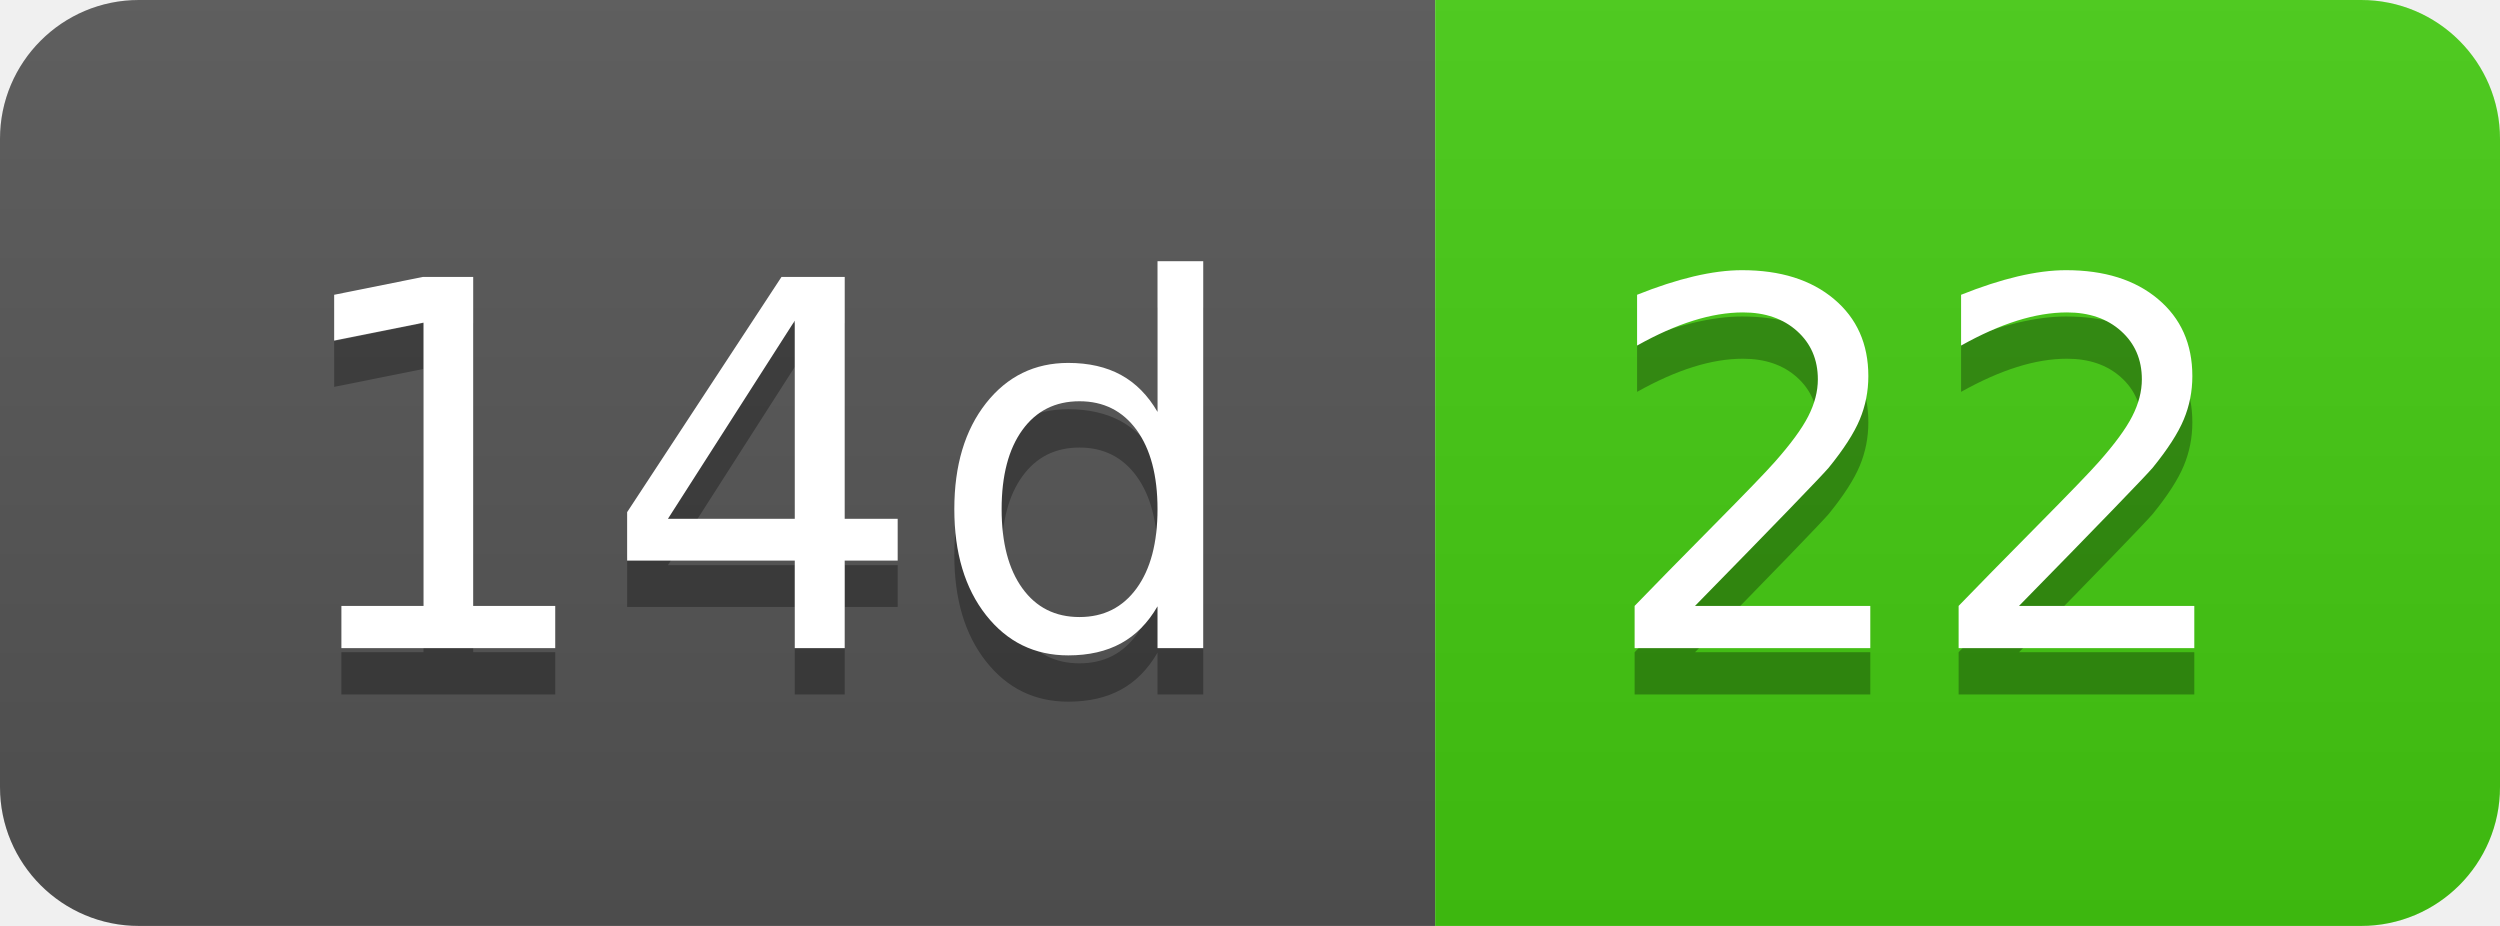
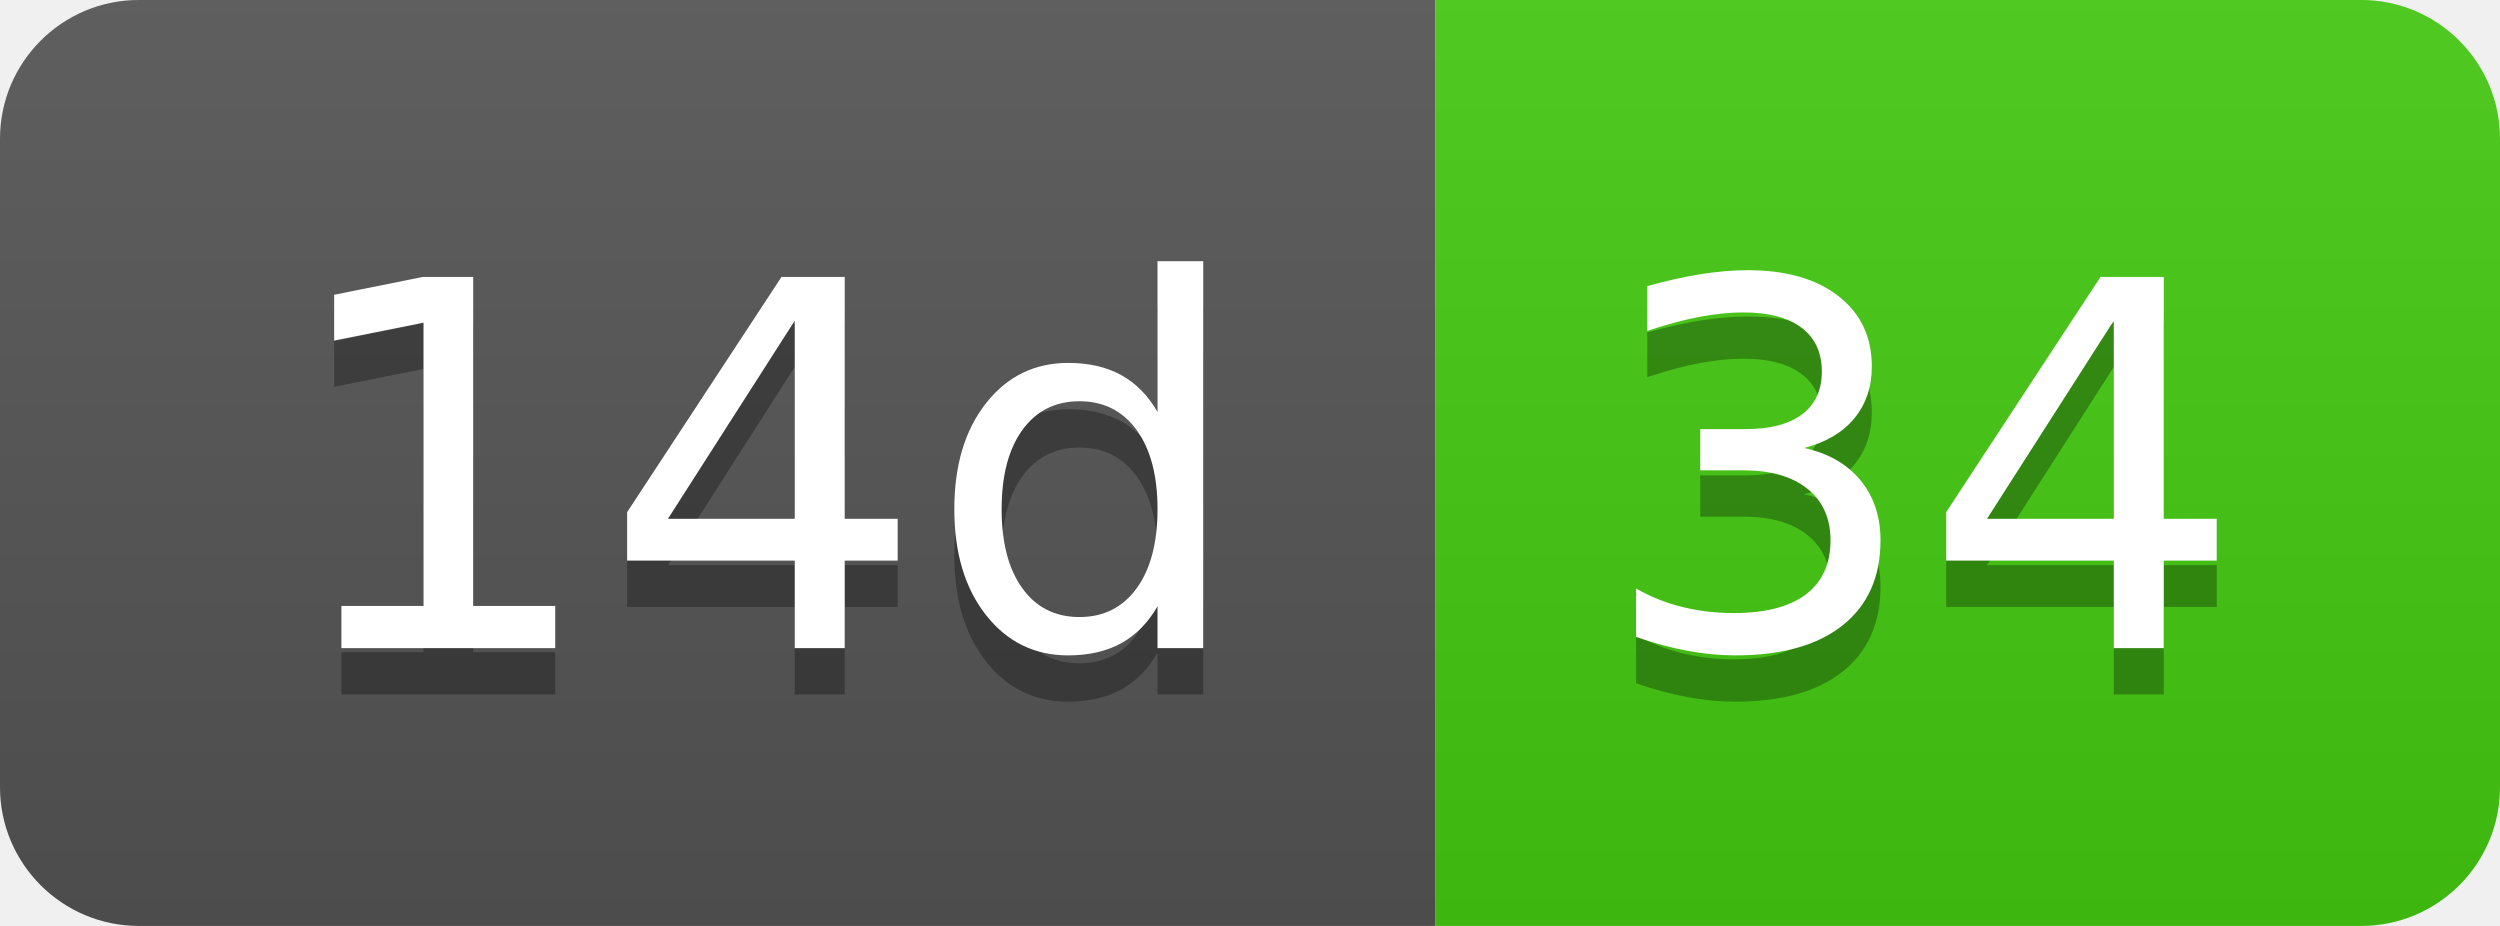
- <svg xmlns="http://www.w3.org/2000/svg" width="54" height="20" role="img" aria-label="14d: 22">
+ <svg xmlns="http://www.w3.org/2000/svg" width="54" height="20" role="img" aria-label="14d: 34">
  <linearGradient id="s" x2="0" y2="100%">
    <stop offset="0" stop-color="#bbb" stop-opacity=".1" />
    <stop offset="1" stop-opacity=".1" />
  </linearGradient>
  <clipPath id="r">
    <rect width="54" height="20" rx="3" fill="#fff" />
  </clipPath>
  <g clip-path="url(#r)">
    <rect width="31" height="20" fill="#555" />
    <rect x="31" width="23" height="20" fill="#4c1" />
    <rect width="54" height="20" fill="url(#s)" />
  </g>
  <g fill="#fff" text-anchor="middle" font-family="Verdana,Geneva,DejaVu Sans,sans-serif" text-rendering="geometricPrecision" font-size="110">
    <text aria-hidden="true" x="165" y="150" fill="#010101" fill-opacity=".3" transform="scale(.1)" textLength="210">14d</text>
    <text x="165" y="140" transform="scale(.1)" fill="#fff" textLength="210">14d</text>
-     <text aria-hidden="true" x="415" y="150" fill="#010101" fill-opacity=".3" transform="scale(.1)" textLength="130">22</text>
-     <text x="415" y="140" transform="scale(.1)" fill="#fff" textLength="130">22</text>
+     <text aria-hidden="true" x="415" y="150" fill="#010101" fill-opacity=".3" transform="scale(.1)" textLength="130">34</text>
+     <text x="415" y="140" transform="scale(.1)" fill="#fff" textLength="130">34</text>
  </g>
</svg>
